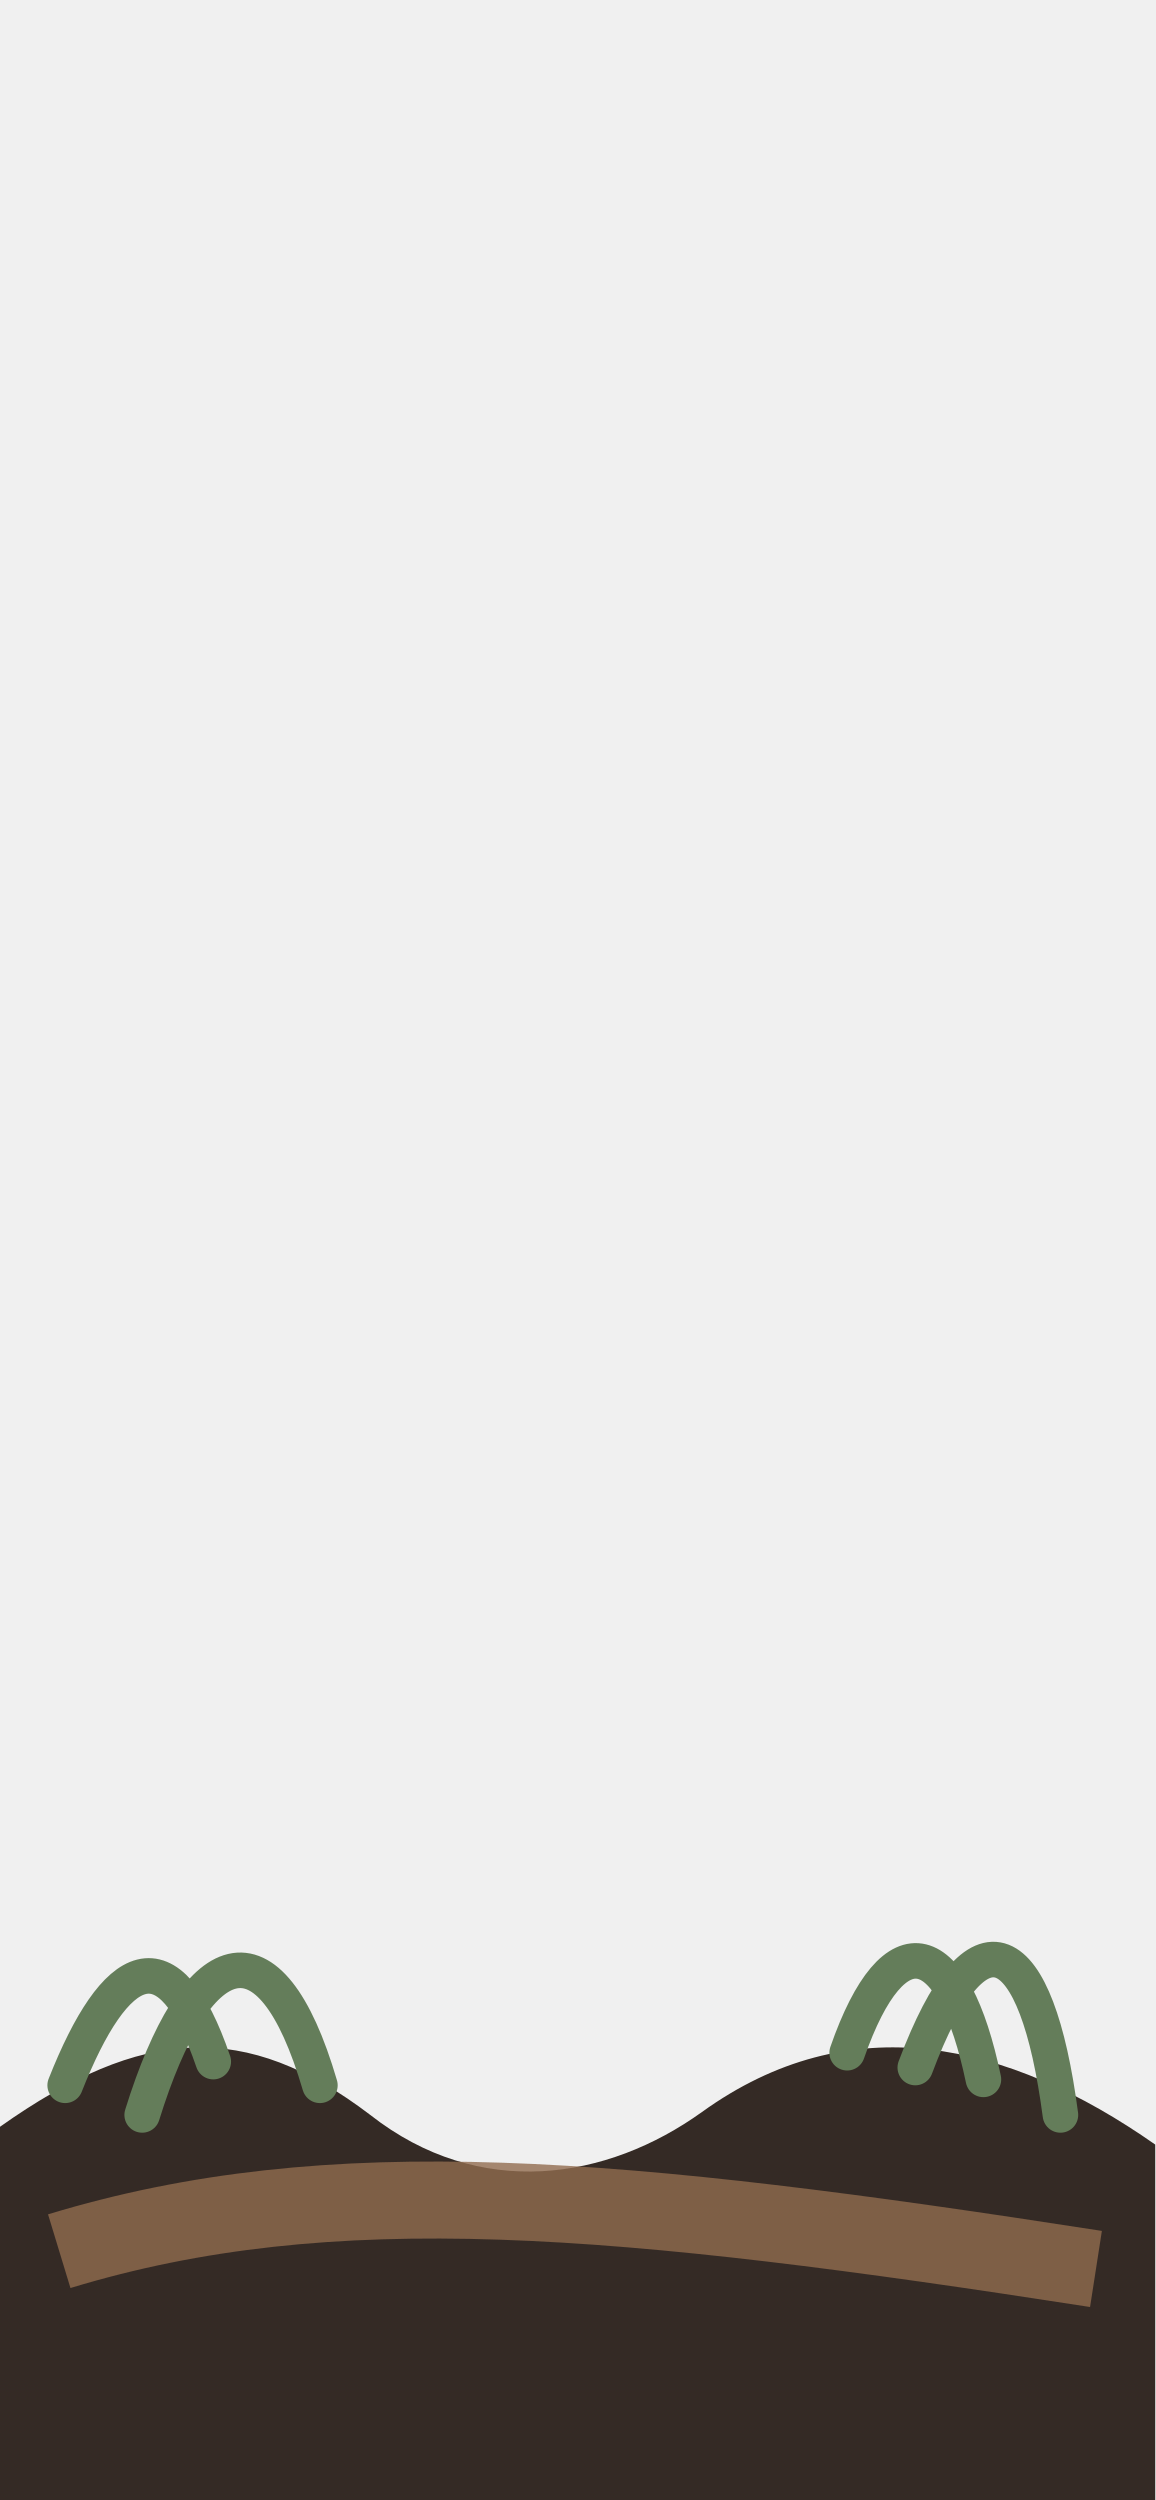
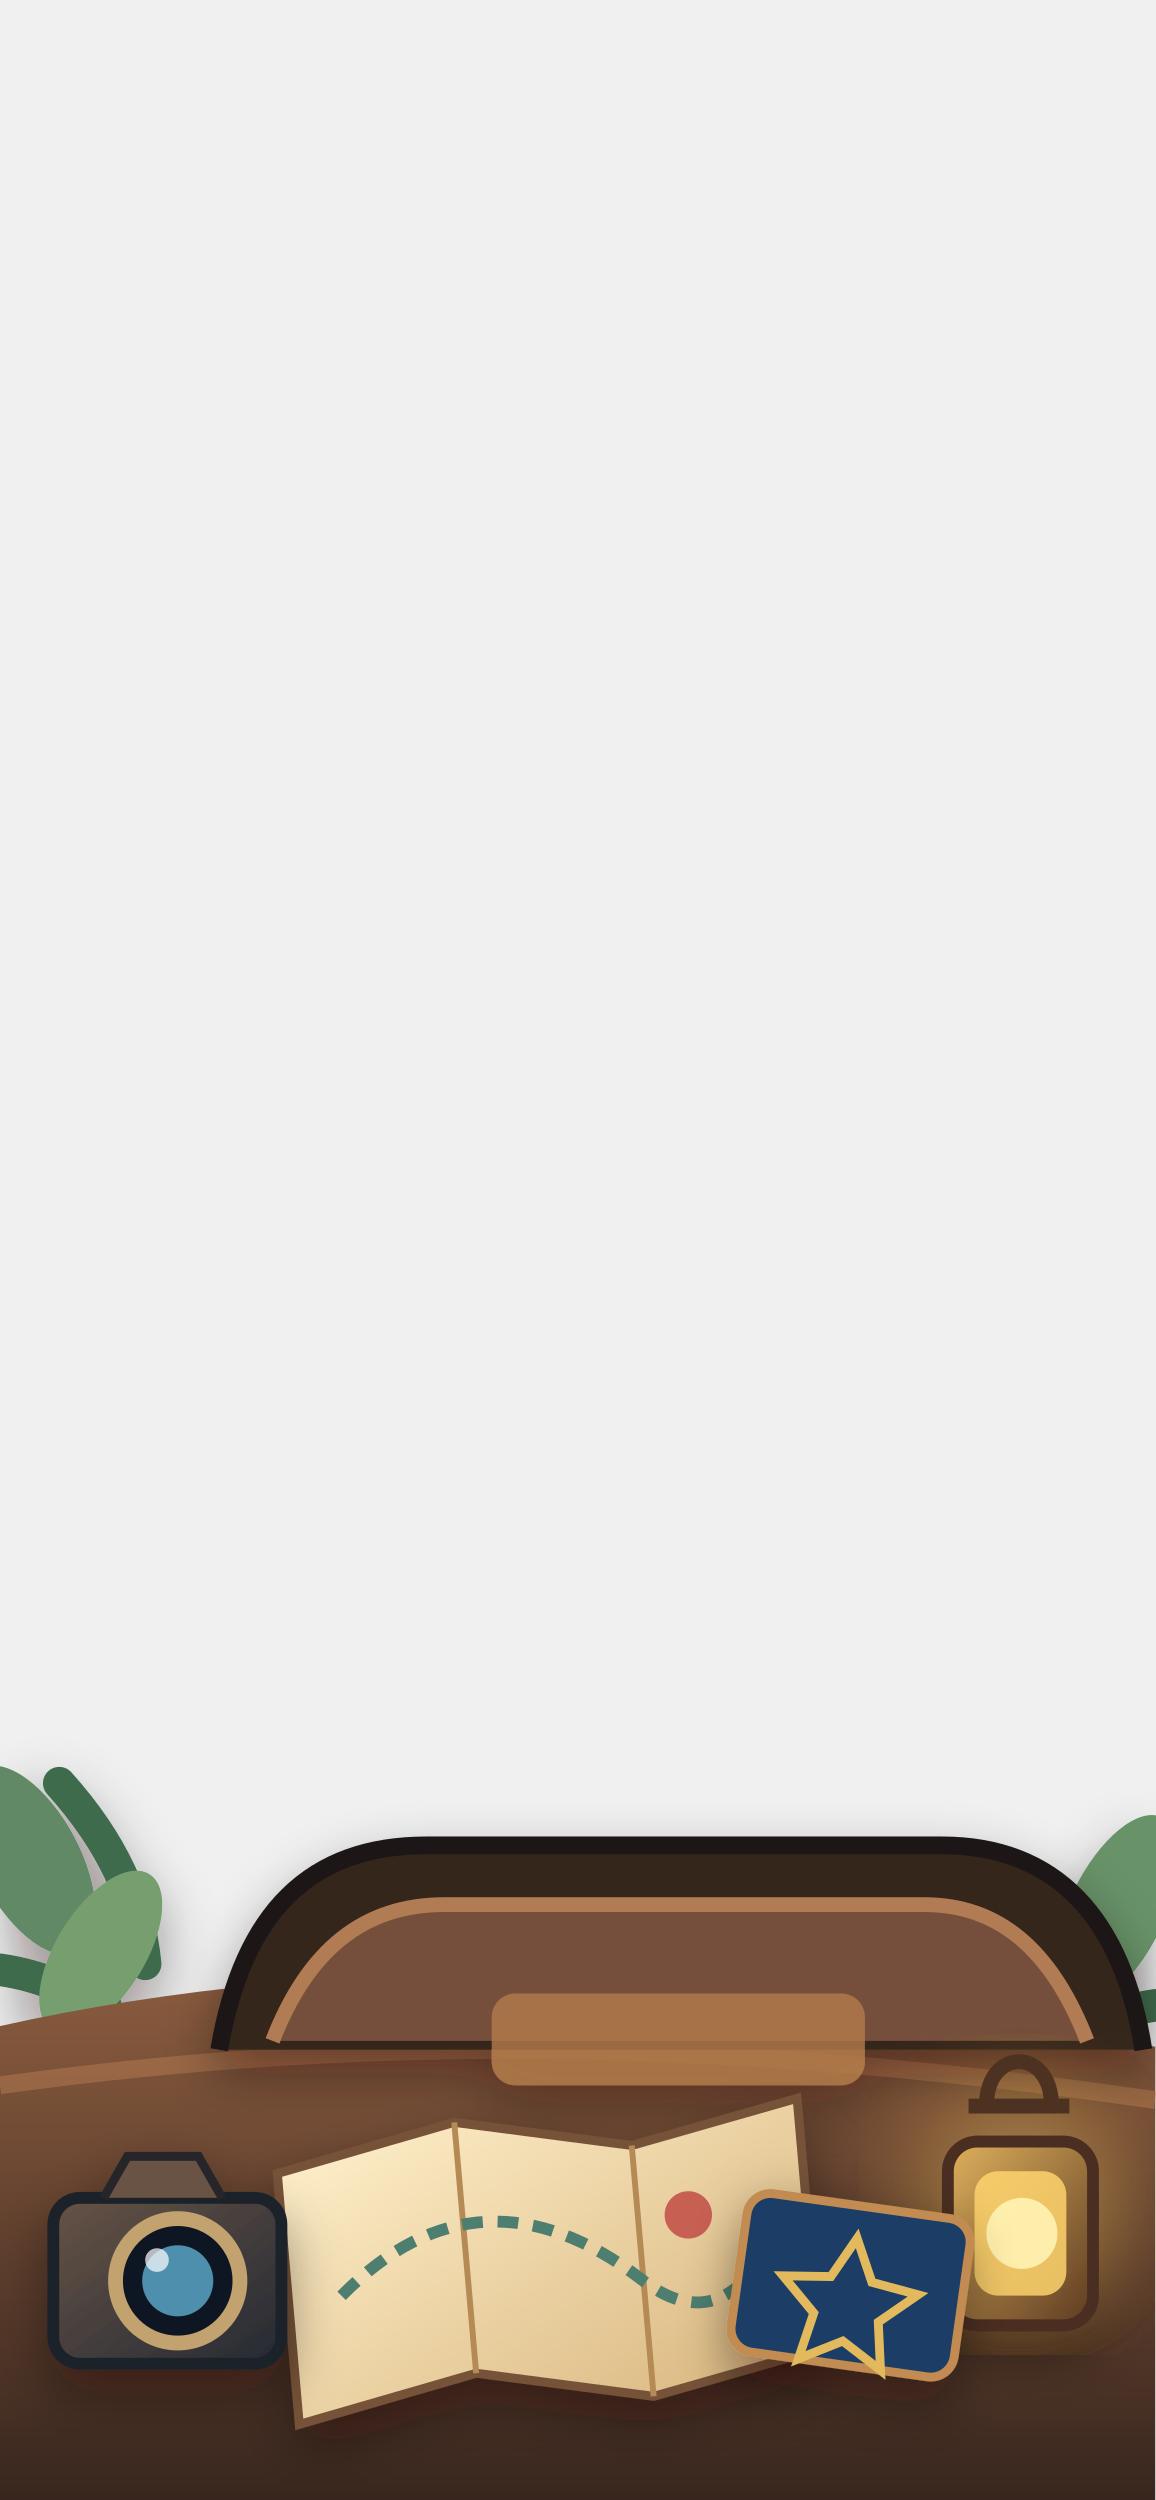
<svg xmlns="http://www.w3.org/2000/svg" viewBox="0 0 390 844" role="img" aria-hidden="true">
  <defs>
-     <linearGradient id="gWarm" x1="0" y1="0" x2="1" y2="1">
-       <stop stop-color="#f7d79a" />
-       <stop offset="1" stop-color="#b97548" />
+     <linearGradient id="table" x1="0" y1="0" x2="0" y2="1">
+       <stop stop-color="#8b5c3f" />
+       <stop offset="1" stop-color="#38261e" />
    </linearGradient>
-     <linearGradient id="gBlue" x1="0" y1="0" x2="1" y2="1">
-       <stop stop-color="#9dd7ef" />
-       <stop offset="1" stop-color="#315b8d" />
+     <linearGradient id="paper" x1="0" y1="0" x2="1" y2="1">
+       <stop stop-color="#fff0cb" />
+       <stop offset="1" stop-color="#d8b57d" />
    </linearGradient>
-     <linearGradient id="gLeather" x1="0" y1="0" x2="1" y2="1">
-       <stop stop-color="#a46d45" />
-       <stop offset="1" stop-color="#5b3726" />
+     <linearGradient id="camera" x1="0" y1="0" x2="1" y2="1">
+       <stop stop-color="#675446" />
+       <stop offset="1" stop-color="#242933" />
    </linearGradient>
-     <filter id="shadow" x="-40%" y="-40%" width="180%" height="180%">
-       <feDropShadow dx="0" dy="12" stdDeviation="12" flood-color="#2e1d14" flood-opacity=".24" />
+     <linearGradient id="lantern" x1="0" y1="0" x2="1" y2="1">
+       <stop stop-color="#e0b25d" />
+       <stop offset="1" stop-color="#5c3921" />
+     </linearGradient>
+     <radialGradient id="glow" cx=".5" cy=".5" r=".62">
+       <stop stop-color="#fff7c9" />
+       <stop offset=".38" stop-color="#ffc958" stop-opacity=".8" />
+       <stop offset="1" stop-color="#ffbd4a" stop-opacity="0" />
+     </radialGradient>
+     <filter id="shadow" x="-60%" y="-60%" width="220%" height="220%">
+       <feDropShadow dx="0" dy="8" stdDeviation="9" flood-color="#160d09" flood-opacity=".4" />
    </filter>
-     <filter id="soft" x="-40%" y="-40%" width="180%" height="180%">
-       <feGaussianBlur stdDeviation="18" />
+     <filter id="blur">
+       <feGaussianBlur stdDeviation="11" />
    </filter>
  </defs>
-   <g opacity=".95">
-     <path d="M0 718c48-34 83-36 125-4 37 29 80 22 112-1 50-36 103-24 153 11v120H0z" fill="#2b211b" />
-     <path d="M22 704c17-43 35-52 50-8M48 714c18-58 43-68 60-10M332 702c-10-48-30-55-46-9M358 714c-8-61-28-72-49-16" fill="none" stroke="#5d7853" stroke-width="12" stroke-linecap="round" />
-     <path d="M20 760c92-28 189-19 350 6" fill="none" stroke="#8c6547" stroke-width="26" opacity=".8" />
+   <g opacity=".92" filter="url(#shadow)">
+     <path d="M0 621c23 19 34 43 40 75M0 665c28 4 48 21 64 49M20 602c18 20 27 40 29 61" fill="none" stroke="#2f5e3e" stroke-width="11" stroke-linecap="round" />
+     <ellipse cx="10" cy="628" rx="17" ry="35" fill="#55805a" transform="rotate(-28 10 628)" />
+     <ellipse cx="34" cy="659" rx="15" ry="31" fill="#6d9763" transform="rotate(32 34 659)" />
+     <path d="M390 629c-25 16-41 39-51 69M390 677c-27 4-47 18-62 44" fill="none" stroke="#2d5a3a" stroke-width="11" stroke-linecap="round" />
+     <ellipse cx="377" cy="645" rx="16" ry="35" fill="#5c8a5c" transform="rotate(26 377 645)" />
+     <ellipse cx="349" cy="680" rx="14" ry="29" fill="#759b69" transform="rotate(-35 349 680)" />
+   </g>
+   <path d="M0 684c116-26 258-24 390 7v153H0z" fill="url(#table)" />
+   <path d="M0 704c129-18 252-15 390 5" fill="none" stroke="#bc8154" stroke-width="6" opacity=".45" />
+   <g transform="translate(74 620)" filter="url(#shadow)">
+     <path d="M0 72c8-47 31-69 70-69h174c38 0 61 24 68 69" fill="#34251f" stroke="#1f1612" stroke-width="6" />
+     <path d="M18 69c12-31 31-46 58-46h162c25 0 43 15 55 46" fill="#74503b" stroke="#b17b52" stroke-width="5" />
+     <rect x="92" y="53" width="126" height="31" rx="8" fill="#b57a4b" opacity=".8" />
+   </g>
+   <g transform="translate(96 714) rotate(-5 88 43)" filter="url(#shadow)">
+     <path d="M0 12L61 0l59 13 57-11v85l-57 11-59-13-61 12z" fill="url(#paper)" stroke="#765238" stroke-width="3" />
+     <path d="M61 0v85M120 13v85" stroke="#b58a55" stroke-width="2" />
+     <path d="M18 55c34-29 68-27 101 3 17 16 31 11 43-5" fill="none" stroke="#4e7e70" stroke-width="4" stroke-dasharray="7 5" />
+     <circle cx="137" cy="38" r="8" fill="#c76052" />
+   </g>
+   <g transform="translate(18 724)" filter="url(#shadow)">
+     <rect x="0" y="18" width="77" height="56" rx="9" fill="url(#camera)" stroke="#1d2229" stroke-width="4" />
+     <path d="M17 18l8-14h24l8 14" fill="#675244" stroke="#27272b" stroke-width="3" />
+     <circle cx="42" cy="46" r="21" fill="#101820" stroke="#c2a36f" stroke-width="5" />
+     <circle cx="42" cy="46" r="12" fill="#4f8fae" />
+     <circle cx="35" cy="39" r="4" fill="#fff" opacity=".7" />
+   </g>
+   <g transform="translate(312 705)" filter="url(#shadow)">
+     <circle cx="32" cy="36" r="45" fill="url(#glow)" opacity=".34" filter="url(#blur)" />
+     <path d="M15 6h34M21 6c0-20 22-20 22 0" fill="none" stroke="#4e3323" stroke-width="5" />
+     <rect x="8" y="18" width="49" height="62" rx="10" fill="url(#lantern)" stroke="#4b2f20" stroke-width="4" />
+     <rect x="17" y="28" width="31" height="42" rx="8" fill="#ffd56d" opacity=".83" />
+     <circle cx="33" cy="49" r="12" fill="#fff3b2" opacity=".9" />
+   </g>
+   <g transform="translate(248 745) rotate(8 42 35)" filter="url(#shadow)">
+     <rect x="0" y="0" width="76" height="54" rx="8" fill="#1a3d65" stroke="#c18b51" stroke-width="3" />
+     <path d="M38 11l7 14 16 2-12 11 3 16-14-8-14 8 3-16-12-11 16-2z" fill="none" stroke="#e2b95d" stroke-width="3" />
  </g>
</svg>
